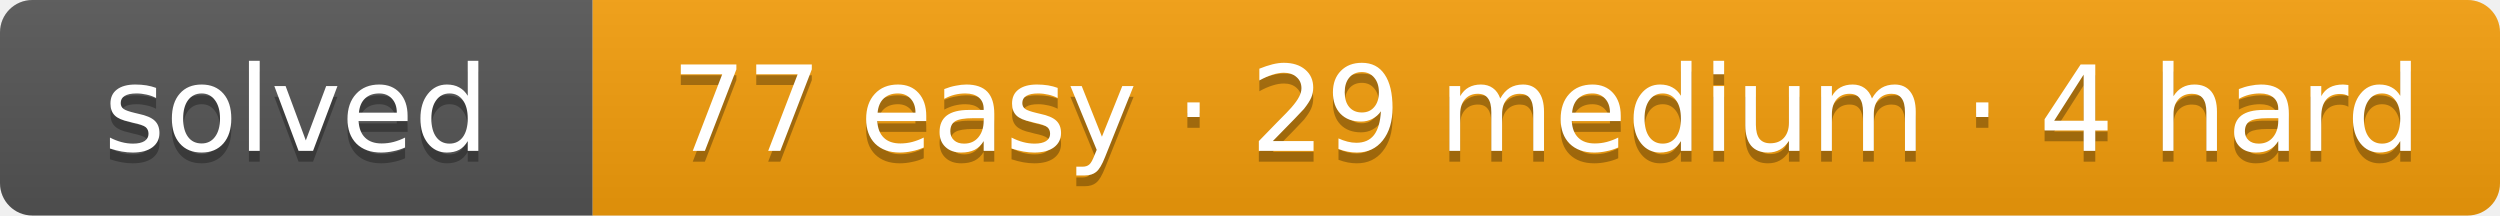
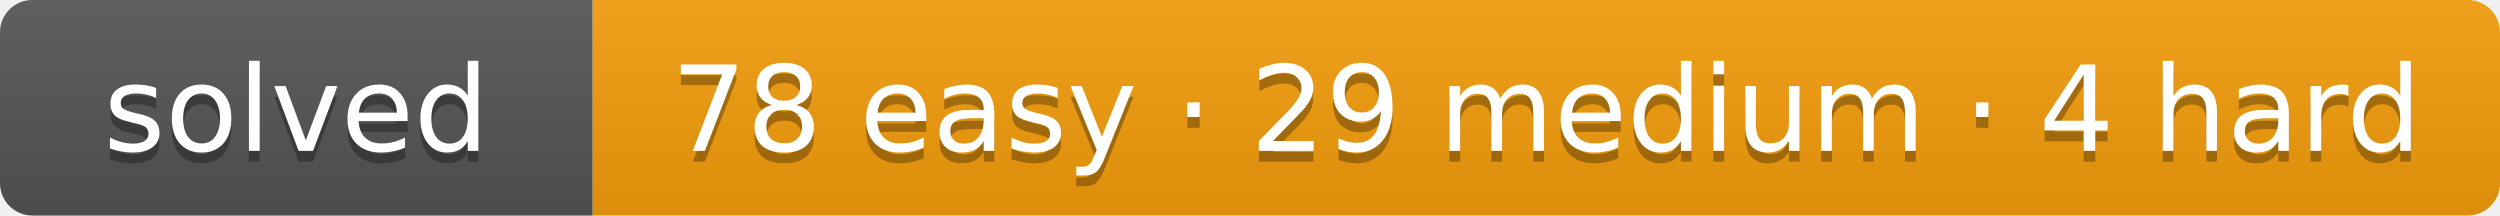
- <svg xmlns="http://www.w3.org/2000/svg" width="232" height="20" role="img" aria-label="solved: 77 easy · 29 medium · 4 hard">
+ <svg xmlns="http://www.w3.org/2000/svg" width="232" height="20" role="img" aria-label="solved: 78 easy · 29 medium · 4 hard">
  <linearGradient id="s" x2="0" y2="100%">
    <stop offset="0" stop-color="#bbb" stop-opacity=".1" />
    <stop offset="1" stop-opacity=".1" />
  </linearGradient>
  <clipPath id="r">
    <rect width="232" height="20" rx="3" fill="#fff" />
  </clipPath>
  <g clip-path="url(#r)">
    <rect width="55" height="20" fill="#555" />
    <rect x="55" width="177" height="20" fill="#f59e0b" />
    <rect width="232" height="20" fill="url(#s)" />
  </g>
  <g fill="#fff" text-anchor="middle" font-family="Verdana,DejaVu Sans,Geneva,sans-serif" font-size="11">
    <text x="27.5" y="15" fill="#010101" fill-opacity=".3" textLength="35">solved</text>
    <text x="27.5" y="14" fill="#fff" textLength="35">solved</text>
-     <text x="143.5" y="15" fill="#010101" fill-opacity=".3" textLength="157">77 easy · 29 medium · 4 hard</text>
-     <text x="143.5" y="14" fill="#fff" textLength="157">77 easy · 29 medium · 4 hard</text>
+     <text x="143.5" y="15" fill="#010101" fill-opacity=".3" textLength="157">78 easy · 29 medium · 4 hard</text>
+     <text x="143.5" y="14" fill="#fff" textLength="157">78 easy · 29 medium · 4 hard</text>
  </g>
</svg>
